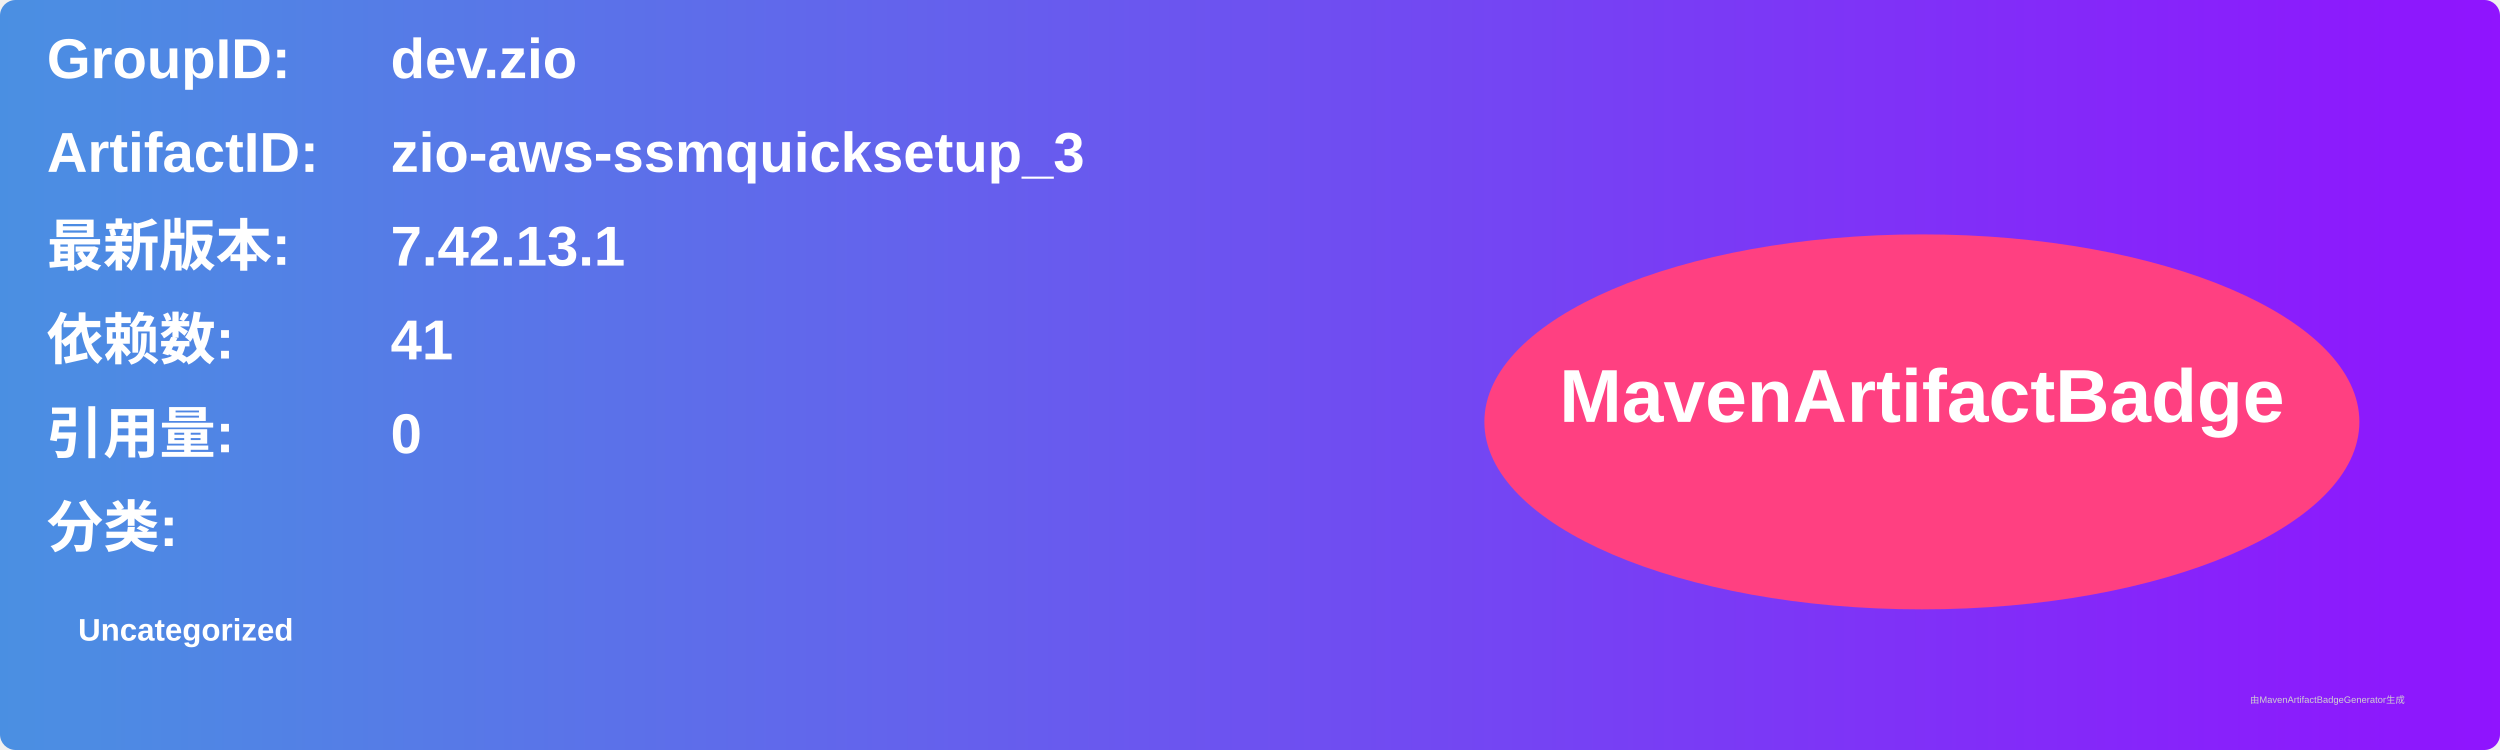
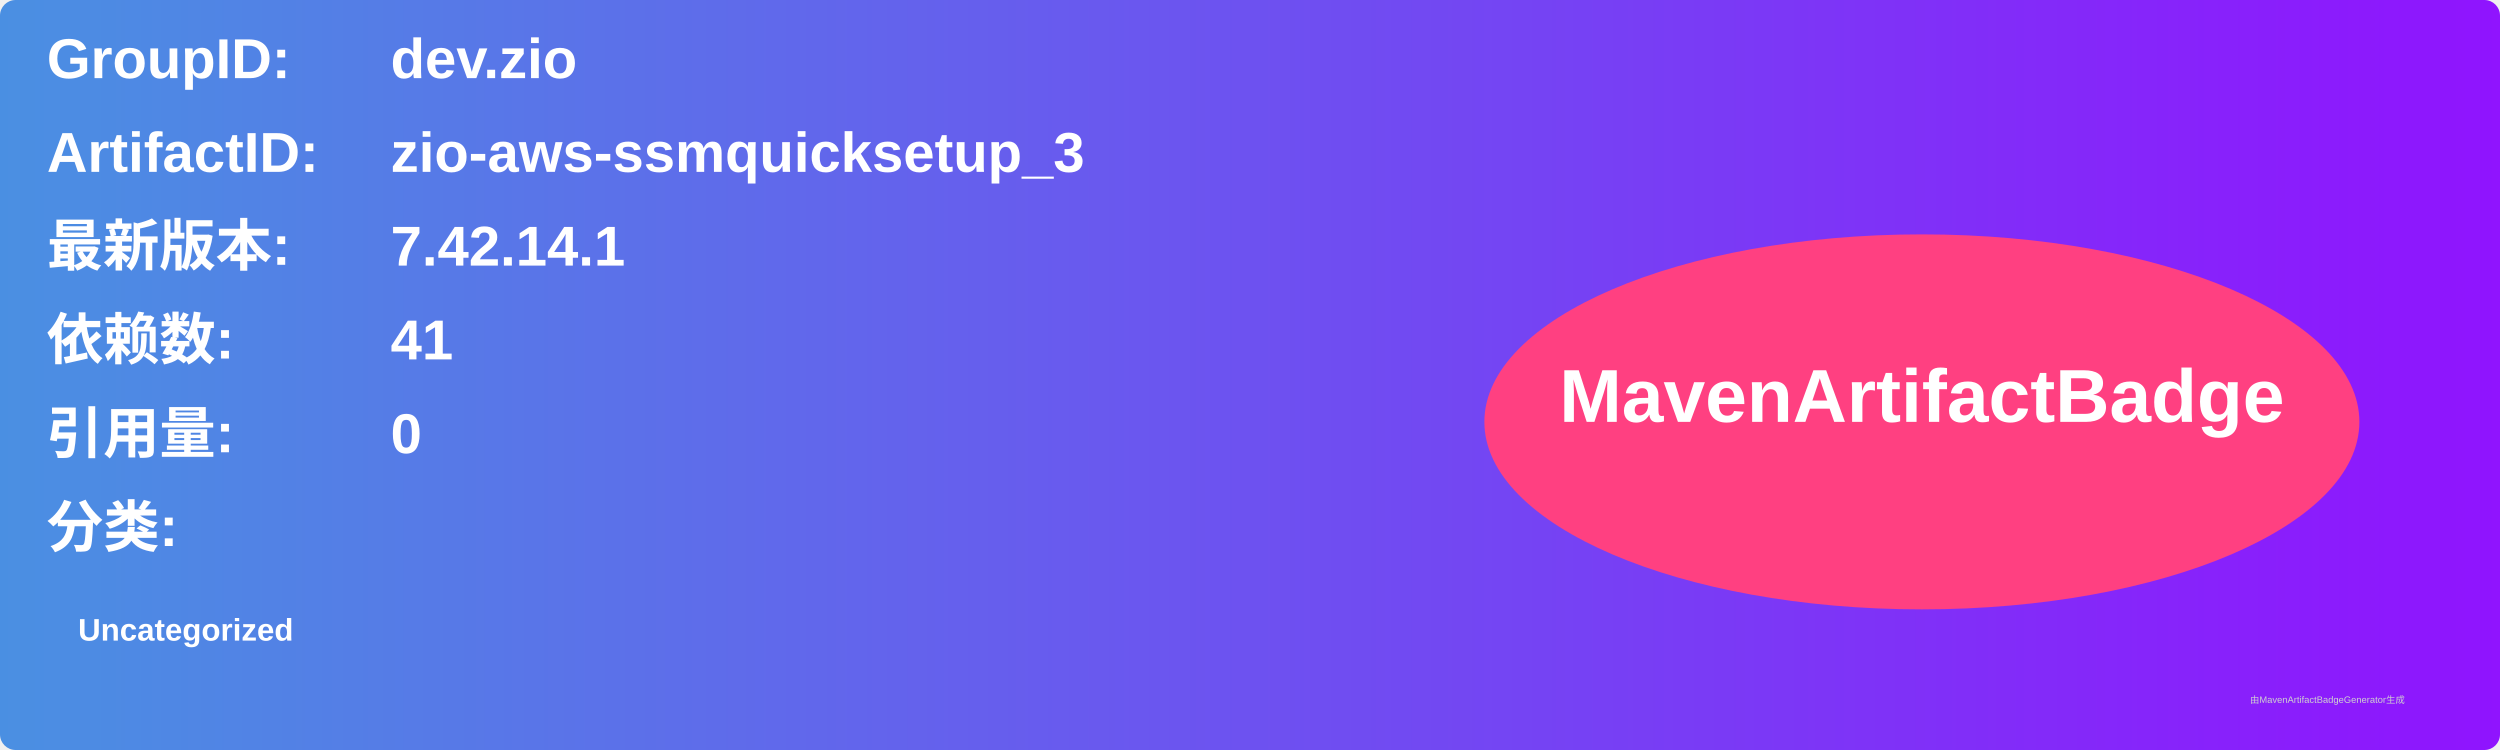
<svg xmlns="http://www.w3.org/2000/svg" width="800" height="240" viewBox="0 0 800 240">
  <linearGradient id="grad" x1="0%" y1="0%" x2="100%" y2="0%">
    <stop offset="0%" stop-color="#4a90e2" />
    <stop offset="100%" stop-color="#9013fe" />
  </linearGradient>
  <rect width="100%" height="100%" rx="5" ry="5" fill="url(#grad)" />
  <g transform="translate(15, 15)">
    <text x="0" y="10" font-family="Arial" font-size="18" fill="white" font-weight="bold" width="260">GroupID:</text>
    <text x="110" y="10" font-family="Arial" font-size="18" fill="white" font-weight="bold" width="460">dev.zio</text>
    <text x="0" y="40" font-family="Arial" font-size="18" fill="white" font-weight="bold" width="260">ArtifactID:</text>
    <text x="110" y="40" font-family="Arial" font-size="18" fill="white" font-weight="bold" width="460">zio-aws-ssmquicksetup_3</text>
    <text x="0" y="70" font-family="Arial" font-size="18" fill="white" font-weight="bold">最新版本:</text>
    <text x="110" y="70" font-family="Arial" font-size="18" fill="white" font-weight="bold">
-       <tspan font-weight="bold">7.42.13.1</tspan>
+       <tspan font-weight="bold">7.42.14.1</tspan>
    </text>
    <text x="0" y="100" font-family="Arial" font-size="18" fill="white" font-weight="bold">依赖数: </text>
    <text x="110" y="100" font-family="Arial" font-size="18" fill="white">
      <tspan font-weight="bold">41</tspan>
    </text>
    <text x="0" y="130" font-family="Arial" font-size="18" fill="white" font-weight="bold">引用量: </text>
    <text x="110" y="130" font-family="Arial" font-size="18" fill="white">
      <tspan font-weight="bold">0</tspan>
    </text>
    <text x="0" y="160" font-family="Arial" font-size="18" fill="white" font-weight="bold">分类:</text>
    <text x="10" y="190" font-family="Arial" font-size="10" fill="white">
      <tspan font-weight="bold">Uncategorized</tspan>
    </text>
    <ellipse cx="600" cy="120" rx="140" ry="60" fill="#ff4081" />
    <text x="600" y="120" text-anchor="middle" font-family="Arial" font-size="24" fill="white" font-weight="bold">MavenArtifactBadge</text>
  </g>
  <text x="720" y="225" font-family="Arial" font-size="3" fill="#d0d0d0">由MavenArtifactBadgeGenerator生成</text>
</svg>
